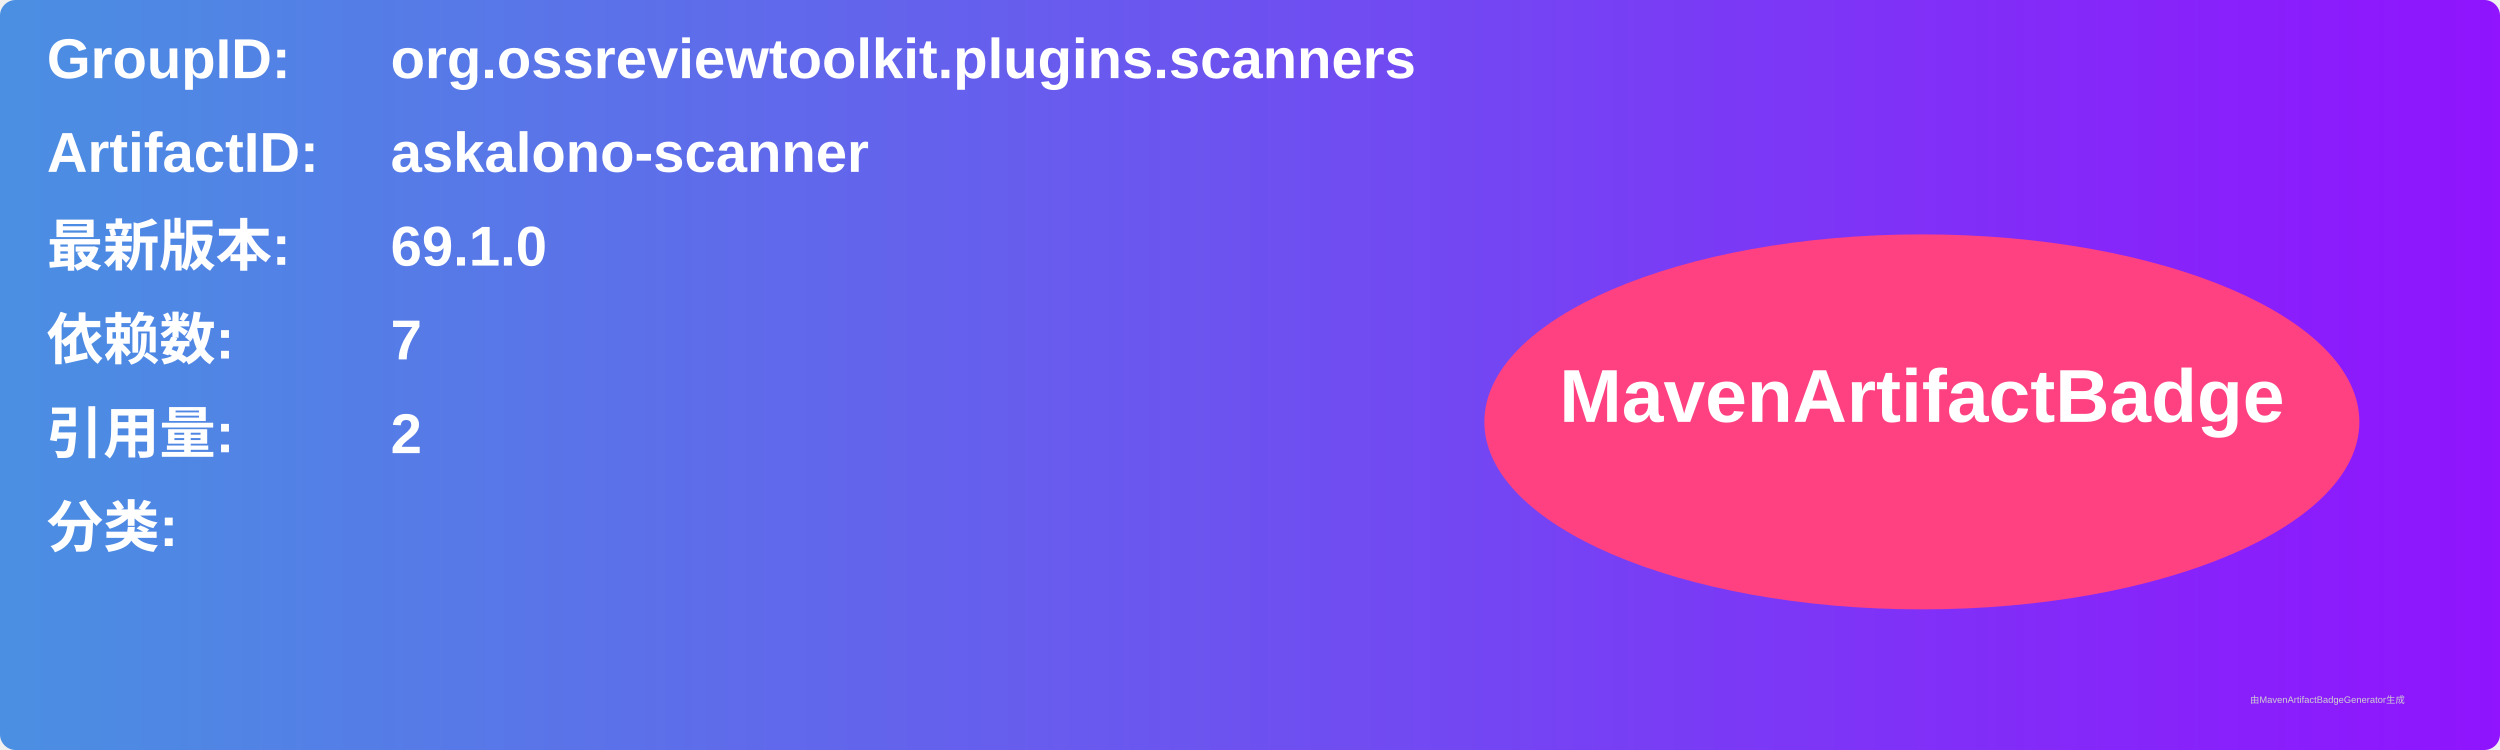
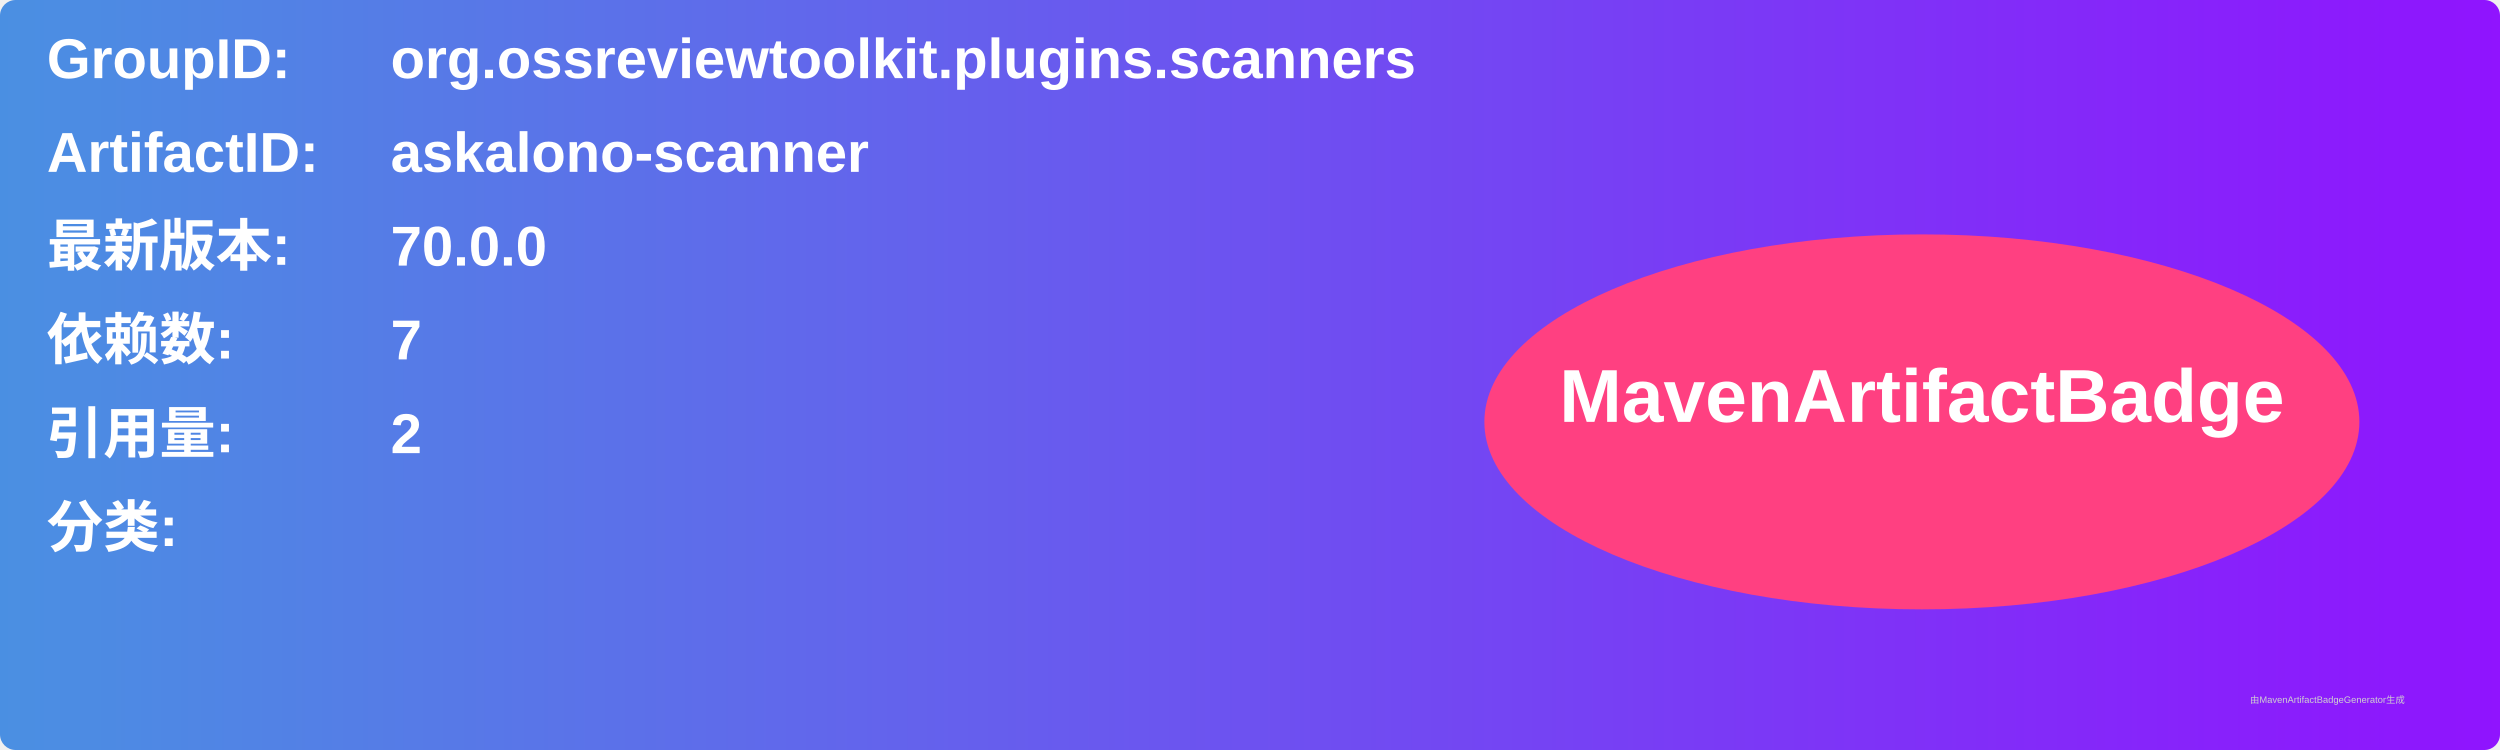
<svg xmlns="http://www.w3.org/2000/svg" width="800" height="240" viewBox="0 0 800 240">
  <linearGradient id="grad" x1="0%" y1="0%" x2="100%" y2="0%">
    <stop offset="0%" stop-color="#4a90e2" />
    <stop offset="100%" stop-color="#9013fe" />
  </linearGradient>
  <rect width="100%" height="100%" rx="5" ry="5" fill="url(#grad)" />
  <g transform="translate(15, 15)">
    <text x="0" y="10" font-family="Arial" font-size="18" fill="white" font-weight="bold" width="260">GroupID:</text>
    <text x="110" y="10" font-family="Arial" font-size="18" fill="white" font-weight="bold" width="460">org.ossreviewtoolkit.plugins.scanners</text>
    <text x="0" y="40" font-family="Arial" font-size="18" fill="white" font-weight="bold" width="260">ArtifactID:</text>
    <text x="110" y="40" font-family="Arial" font-size="18" fill="white" font-weight="bold" width="460">askalono-scanner</text>
    <text x="0" y="70" font-family="Arial" font-size="18" fill="white" font-weight="bold">最新版本:</text>
    <text x="110" y="70" font-family="Arial" font-size="18" fill="white" font-weight="bold">
-       <tspan font-weight="bold">69.1.0</tspan>
+       <tspan font-weight="bold">70.0.0</tspan>
    </text>
    <text x="0" y="100" font-family="Arial" font-size="18" fill="white" font-weight="bold">依赖数: </text>
    <text x="110" y="100" font-family="Arial" font-size="18" fill="white">
      <tspan font-weight="bold">7</tspan>
    </text>
    <text x="0" y="130" font-family="Arial" font-size="18" fill="white" font-weight="bold">引用量: </text>
    <text x="110" y="130" font-family="Arial" font-size="18" fill="white">
      <tspan font-weight="bold">2</tspan>
    </text>
    <text x="0" y="160" font-family="Arial" font-size="18" fill="white" font-weight="bold">分类:</text>
    <text x="10" y="190" font-family="Arial" font-size="10" fill="white">
      <tspan font-weight="bold" />
    </text>
    <ellipse cx="600" cy="120" rx="140" ry="60" fill="#ff4081" />
    <text x="600" y="120" text-anchor="middle" font-family="Arial" font-size="24" fill="white" font-weight="bold">MavenArtifactBadge</text>
  </g>
  <text x="720" y="225" font-family="Arial" font-size="3" fill="#d0d0d0">由MavenArtifactBadgeGenerator生成</text>
</svg>
